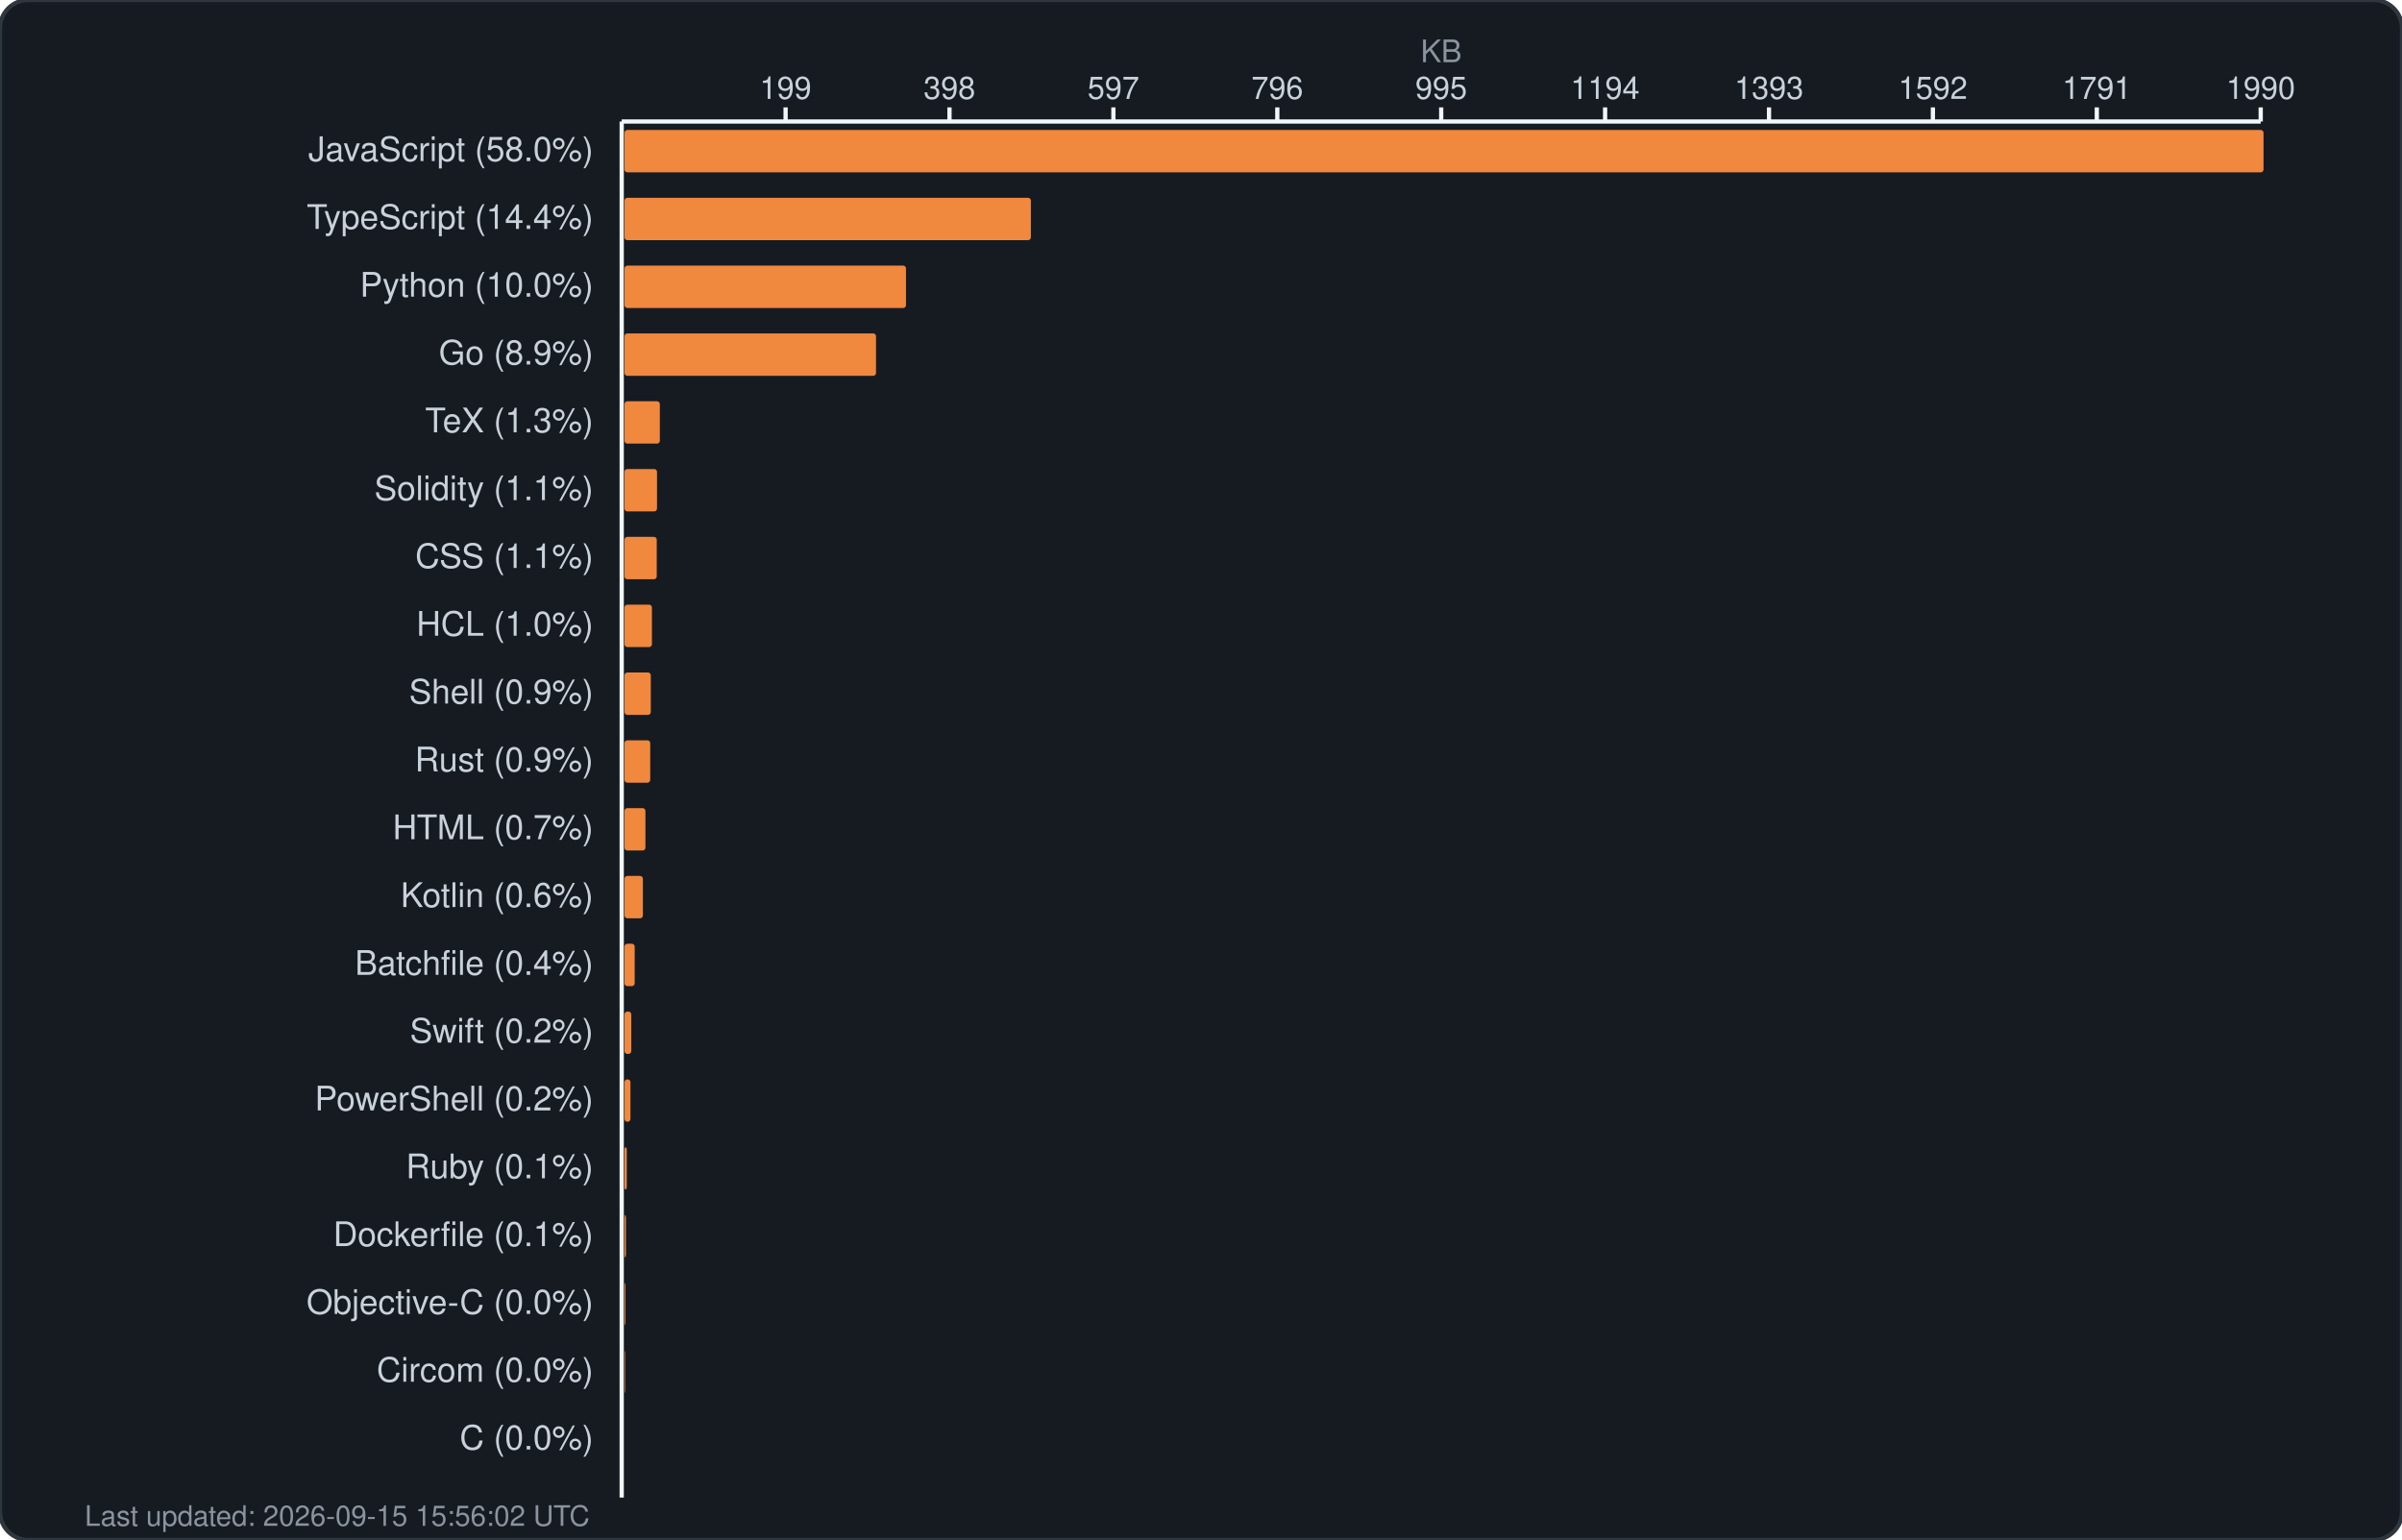
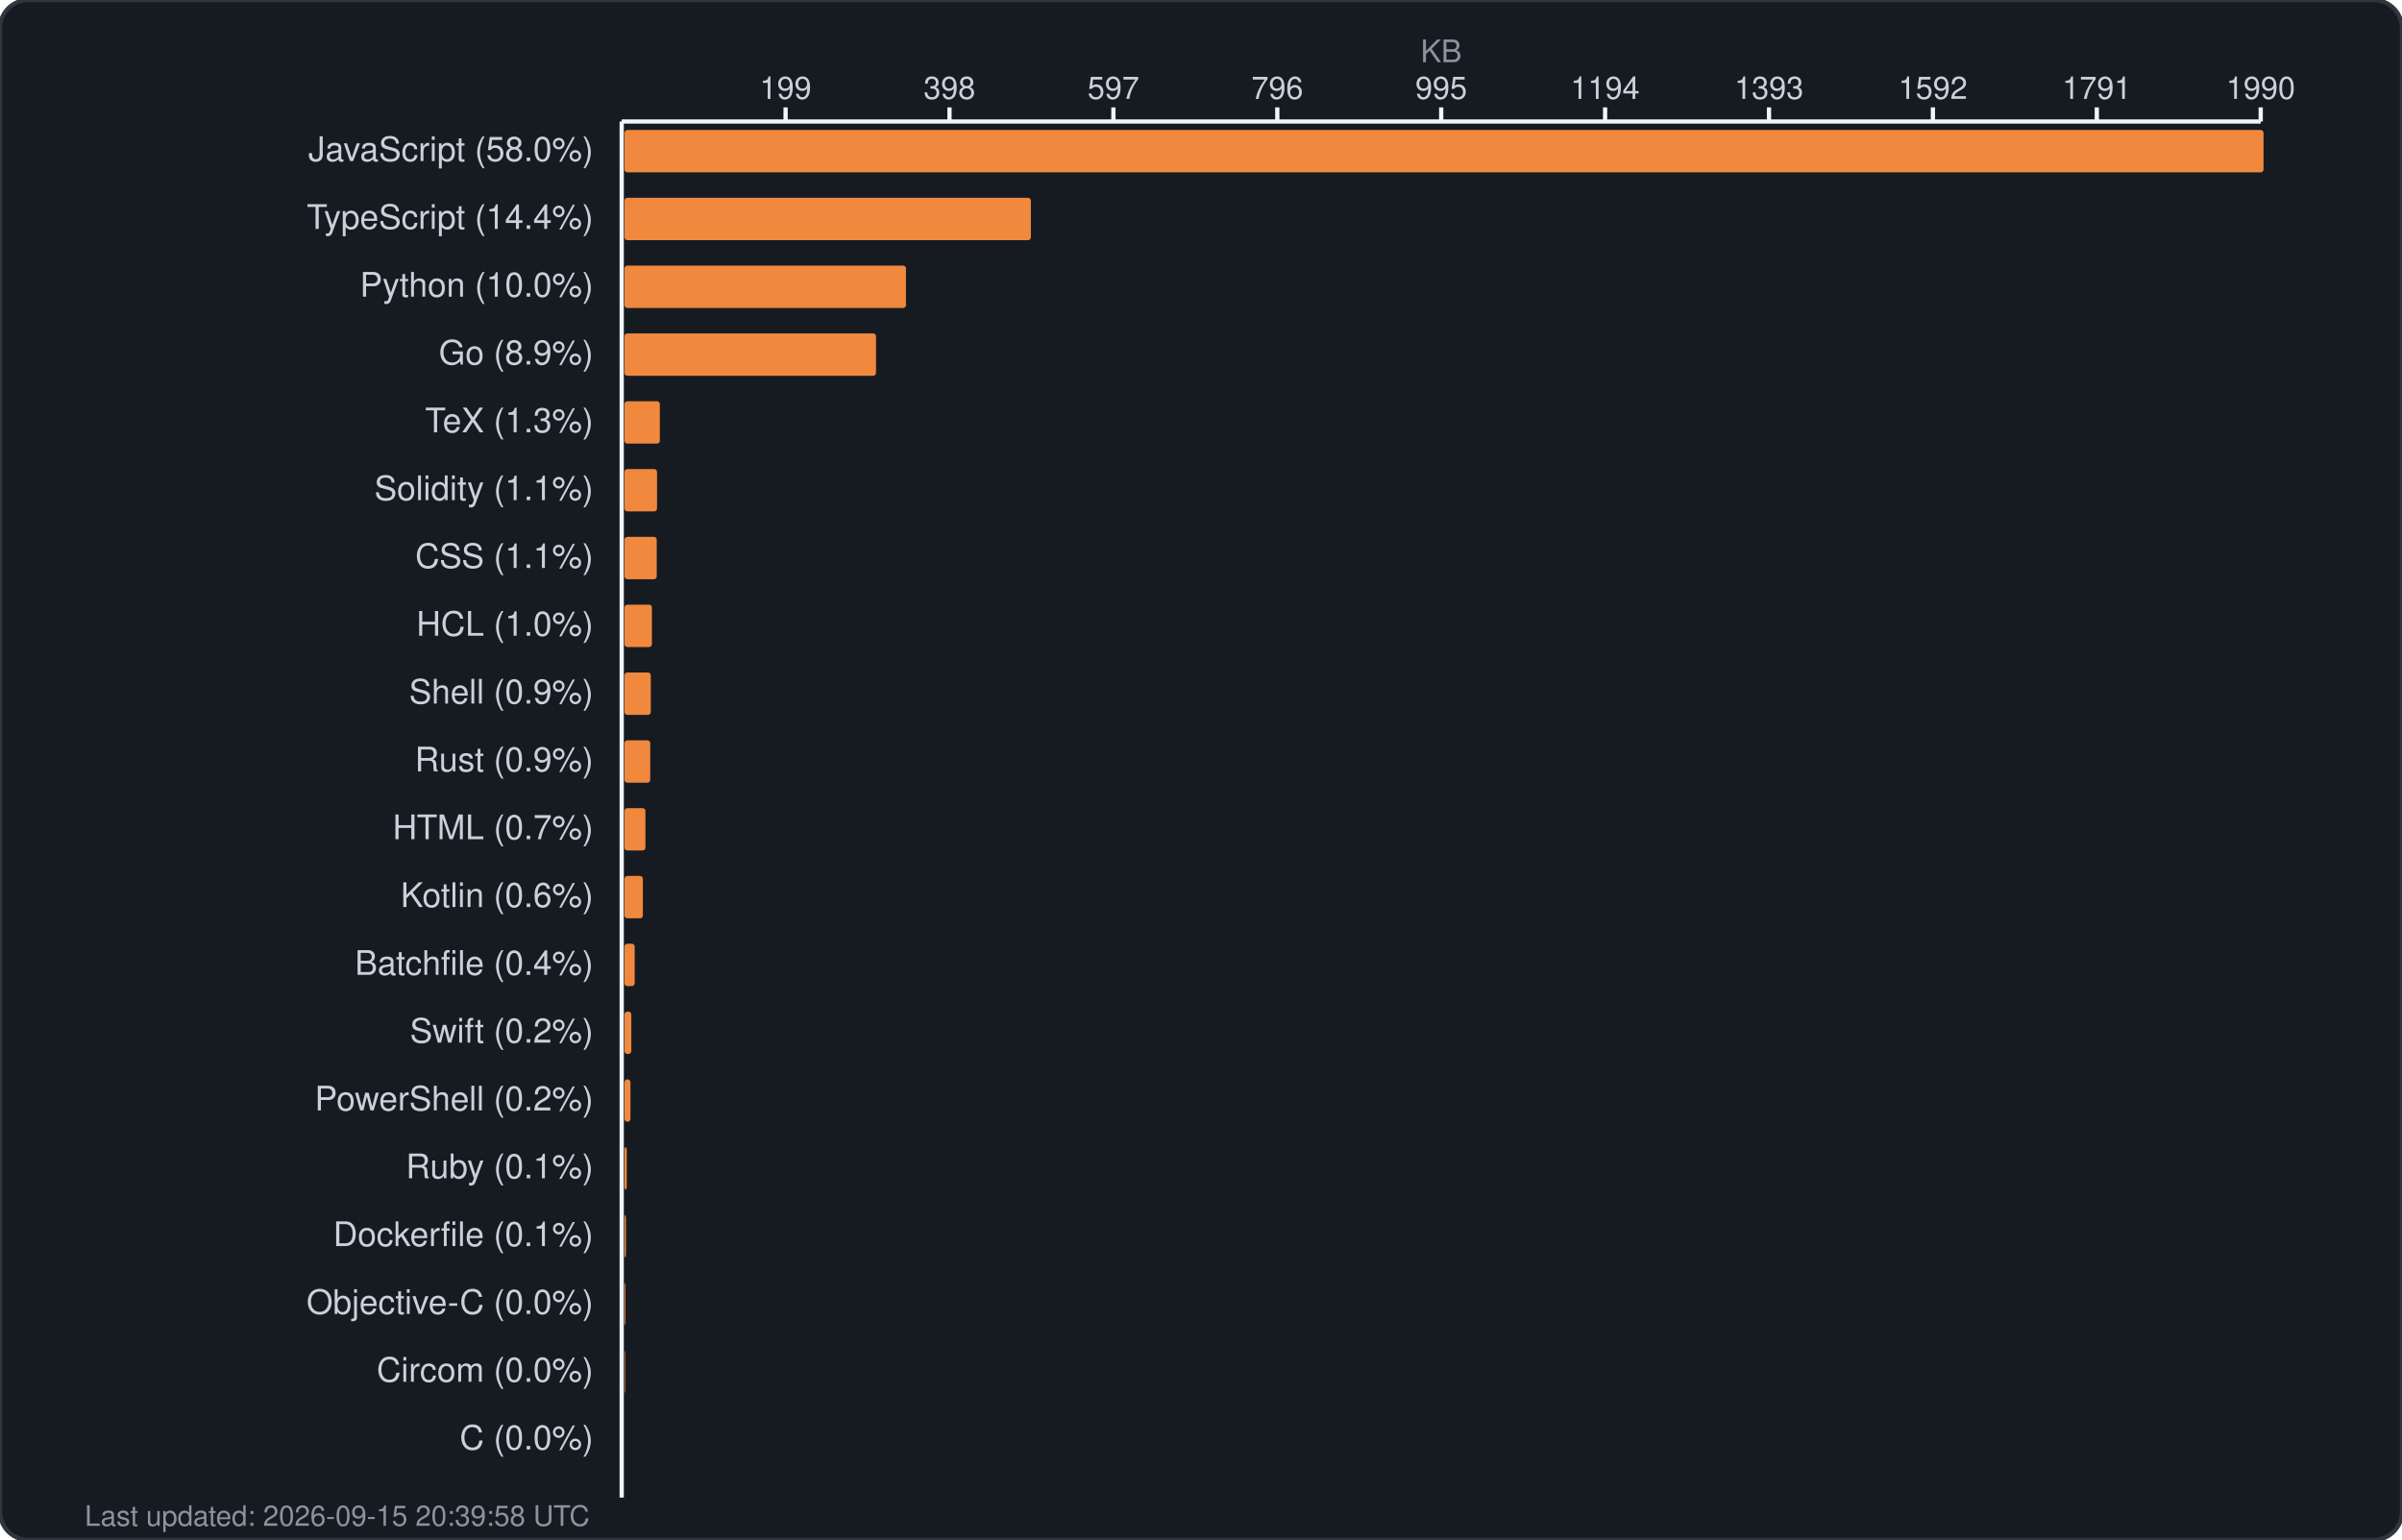
<svg xmlns="http://www.w3.org/2000/svg" width="850" height="545" viewBox="0 0 850 545" fill="none">
  <rect width="850" height="545" rx="10" fill="#161b22" stroke="#30363d" stroke-width="1.5" />
  <text x="510.0" y="22" fill="#8b949e" font-family="-apple-system, BlinkMacSystemFont, 'Segoe UI', Helvetica, Arial, sans-serif" font-size="11" text-anchor="middle">KB</text>
  <g fill="#c9d1d9" font-family="-apple-system, BlinkMacSystemFont, 'Segoe UI', Helvetica, Arial, sans-serif" font-size="11">
    <text x="278.0" y="35" text-anchor="middle">199</text>
    <line x1="278.0" y1="38" x2="278.0" y2="43" stroke="#f0f6fc" stroke-width="1.5" />
    <text x="336.0" y="35" text-anchor="middle">398</text>
    <line x1="336.0" y1="38" x2="336.0" y2="43" stroke="#f0f6fc" stroke-width="1.5" />
    <text x="394.0" y="35" text-anchor="middle">597</text>
    <line x1="394.0" y1="38" x2="394.0" y2="43" stroke="#f0f6fc" stroke-width="1.5" />
    <text x="452.0" y="35" text-anchor="middle">796</text>
    <line x1="452.0" y1="38" x2="452.0" y2="43" stroke="#f0f6fc" stroke-width="1.5" />
    <text x="510.0" y="35" text-anchor="middle">995</text>
    <line x1="510.0" y1="38" x2="510.0" y2="43" stroke="#f0f6fc" stroke-width="1.5" />
    <text x="568.0" y="35" text-anchor="middle">1194</text>
    <line x1="568.0" y1="38" x2="568.0" y2="43" stroke="#f0f6fc" stroke-width="1.5" />
    <text x="626.0" y="35" text-anchor="middle">1393</text>
    <line x1="626.0" y1="38" x2="626.0" y2="43" stroke="#f0f6fc" stroke-width="1.5" />
    <text x="684.0" y="35" text-anchor="middle">1592</text>
    <line x1="684.0" y1="38" x2="684.0" y2="43" stroke="#f0f6fc" stroke-width="1.5" />
    <text x="742.0" y="35" text-anchor="middle">1791</text>
    <line x1="742.0" y1="38" x2="742.0" y2="43" stroke="#f0f6fc" stroke-width="1.5" />
    <text x="800.0" y="35" text-anchor="middle">1990</text>
    <line x1="800.0" y1="38" x2="800.0" y2="43" stroke="#f0f6fc" stroke-width="1.5" />
    <line x1="220" y1="43" x2="800" y2="43" stroke="#f0f6fc" stroke-width="1.5" />
    <line x1="220" y1="43" x2="220" y2="530" stroke="#f0f6fc" stroke-width="1.5" />
  </g>
  <g>
    <text x="210" y="57" fill="#c9d1d9" font-family="-apple-system, BlinkMacSystemFont, 'Segoe UI', Helvetica, Arial, sans-serif" font-size="12" text-anchor="end">JavaScript (58.0%)</text>
    <rect x="221" y="46" width="580.0" height="15" rx="1" fill="#f0883e" />
    <text x="210" y="81" fill="#c9d1d9" font-family="-apple-system, BlinkMacSystemFont, 'Segoe UI', Helvetica, Arial, sans-serif" font-size="12" text-anchor="end">TypeScript (14.4%)</text>
    <rect x="221" y="70" width="143.8" height="15" rx="1" fill="#f0883e" />
    <text x="210" y="105" fill="#c9d1d9" font-family="-apple-system, BlinkMacSystemFont, 'Segoe UI', Helvetica, Arial, sans-serif" font-size="12" text-anchor="end">Python (10.0%)</text>
    <rect x="221" y="94" width="99.6" height="15" rx="1" fill="#f0883e" />
    <text x="210" y="129" fill="#c9d1d9" font-family="-apple-system, BlinkMacSystemFont, 'Segoe UI', Helvetica, Arial, sans-serif" font-size="12" text-anchor="end">Go (8.9%)</text>
    <rect x="221" y="118" width="89.0" height="15" rx="1" fill="#f0883e" />
    <text x="210" y="153" fill="#c9d1d9" font-family="-apple-system, BlinkMacSystemFont, 'Segoe UI', Helvetica, Arial, sans-serif" font-size="12" text-anchor="end">TeX (1.3%)</text>
    <rect x="221" y="142" width="12.5" height="15" rx="1" fill="#f0883e" />
    <text x="210" y="177" fill="#c9d1d9" font-family="-apple-system, BlinkMacSystemFont, 'Segoe UI', Helvetica, Arial, sans-serif" font-size="12" text-anchor="end">Solidity (1.1%)</text>
    <rect x="221" y="166" width="11.5" height="15" rx="1" fill="#f0883e" />
    <text x="210" y="201" fill="#c9d1d9" font-family="-apple-system, BlinkMacSystemFont, 'Segoe UI', Helvetica, Arial, sans-serif" font-size="12" text-anchor="end">CSS (1.1%)</text>
    <rect x="221" y="190" width="11.4" height="15" rx="1" fill="#f0883e" />
    <text x="210" y="225" fill="#c9d1d9" font-family="-apple-system, BlinkMacSystemFont, 'Segoe UI', Helvetica, Arial, sans-serif" font-size="12" text-anchor="end">HCL (1.0%)</text>
    <rect x="221" y="214" width="9.7" height="15" rx="1" fill="#f0883e" />
    <text x="210" y="249" fill="#c9d1d9" font-family="-apple-system, BlinkMacSystemFont, 'Segoe UI', Helvetica, Arial, sans-serif" font-size="12" text-anchor="end">Shell (0.9%)</text>
    <rect x="221" y="238" width="9.3" height="15" rx="1" fill="#f0883e" />
    <text x="210" y="273" fill="#c9d1d9" font-family="-apple-system, BlinkMacSystemFont, 'Segoe UI', Helvetica, Arial, sans-serif" font-size="12" text-anchor="end">Rust (0.9%)</text>
    <rect x="221" y="262" width="9.1" height="15" rx="1" fill="#f0883e" />
    <text x="210" y="297" fill="#c9d1d9" font-family="-apple-system, BlinkMacSystemFont, 'Segoe UI', Helvetica, Arial, sans-serif" font-size="12" text-anchor="end">HTML (0.7%)</text>
    <rect x="221" y="286" width="7.4" height="15" rx="1" fill="#f0883e" />
    <text x="210" y="321" fill="#c9d1d9" font-family="-apple-system, BlinkMacSystemFont, 'Segoe UI', Helvetica, Arial, sans-serif" font-size="12" text-anchor="end">Kotlin (0.6%)</text>
    <rect x="221" y="310" width="6.5" height="15" rx="1" fill="#f0883e" />
    <text x="210" y="345" fill="#c9d1d9" font-family="-apple-system, BlinkMacSystemFont, 'Segoe UI', Helvetica, Arial, sans-serif" font-size="12" text-anchor="end">Batchfile (0.4%)</text>
    <rect x="221" y="334" width="3.6" height="15" rx="1" fill="#f0883e" />
    <text x="210" y="369" fill="#c9d1d9" font-family="-apple-system, BlinkMacSystemFont, 'Segoe UI', Helvetica, Arial, sans-serif" font-size="12" text-anchor="end">Swift (0.2%)</text>
    <rect x="221" y="358" width="2.4" height="15" rx="1" fill="#f0883e" />
    <text x="210" y="393" fill="#c9d1d9" font-family="-apple-system, BlinkMacSystemFont, 'Segoe UI', Helvetica, Arial, sans-serif" font-size="12" text-anchor="end">PowerShell (0.2%)</text>
    <rect x="221" y="382" width="2.1" height="15" rx="1" fill="#f0883e" />
    <text x="210" y="417" fill="#c9d1d9" font-family="-apple-system, BlinkMacSystemFont, 'Segoe UI', Helvetica, Arial, sans-serif" font-size="12" text-anchor="end">Ruby (0.1%)</text>
    <rect x="221" y="406" width="0.8" height="15" rx="1" fill="#f0883e" />
    <text x="210" y="441" fill="#c9d1d9" font-family="-apple-system, BlinkMacSystemFont, 'Segoe UI', Helvetica, Arial, sans-serif" font-size="12" text-anchor="end">Dockerfile (0.1%)</text>
    <rect x="221" y="430" width="0.5" height="15" rx="1" fill="#f0883e" />
    <text x="210" y="465" fill="#c9d1d9" font-family="-apple-system, BlinkMacSystemFont, 'Segoe UI', Helvetica, Arial, sans-serif" font-size="12" text-anchor="end">Objective-C (0.0%)</text>
    <rect x="221" y="454" width="0.3" height="15" rx="1" fill="#f0883e" />
    <text x="210" y="489" fill="#c9d1d9" font-family="-apple-system, BlinkMacSystemFont, 'Segoe UI', Helvetica, Arial, sans-serif" font-size="12" text-anchor="end">Circom (0.0%)</text>
    <rect x="221" y="478" width="0.2" height="15" rx="1" fill="#f0883e" />
    <text x="210" y="513" fill="#c9d1d9" font-family="-apple-system, BlinkMacSystemFont, 'Segoe UI', Helvetica, Arial, sans-serif" font-size="12" text-anchor="end">C (0.0%)</text>
    <rect x="221" y="502" width="0.0" height="15" rx="1" fill="#f0883e" />
-     <text x="30" y="540" fill="#8b949e" font-family="-apple-system, BlinkMacSystemFont, 'Segoe UI', Helvetica, Arial, sans-serif" font-size="10">Last updated: 2026-09-15 15:56:02 UTC</text>
+     <text x="30" y="540" fill="#8b949e" font-family="-apple-system, BlinkMacSystemFont, 'Segoe UI', Helvetica, Arial, sans-serif" font-size="10">Last updated: 2026-09-15 20:39:58 UTC</text>
  </g>
</svg>
